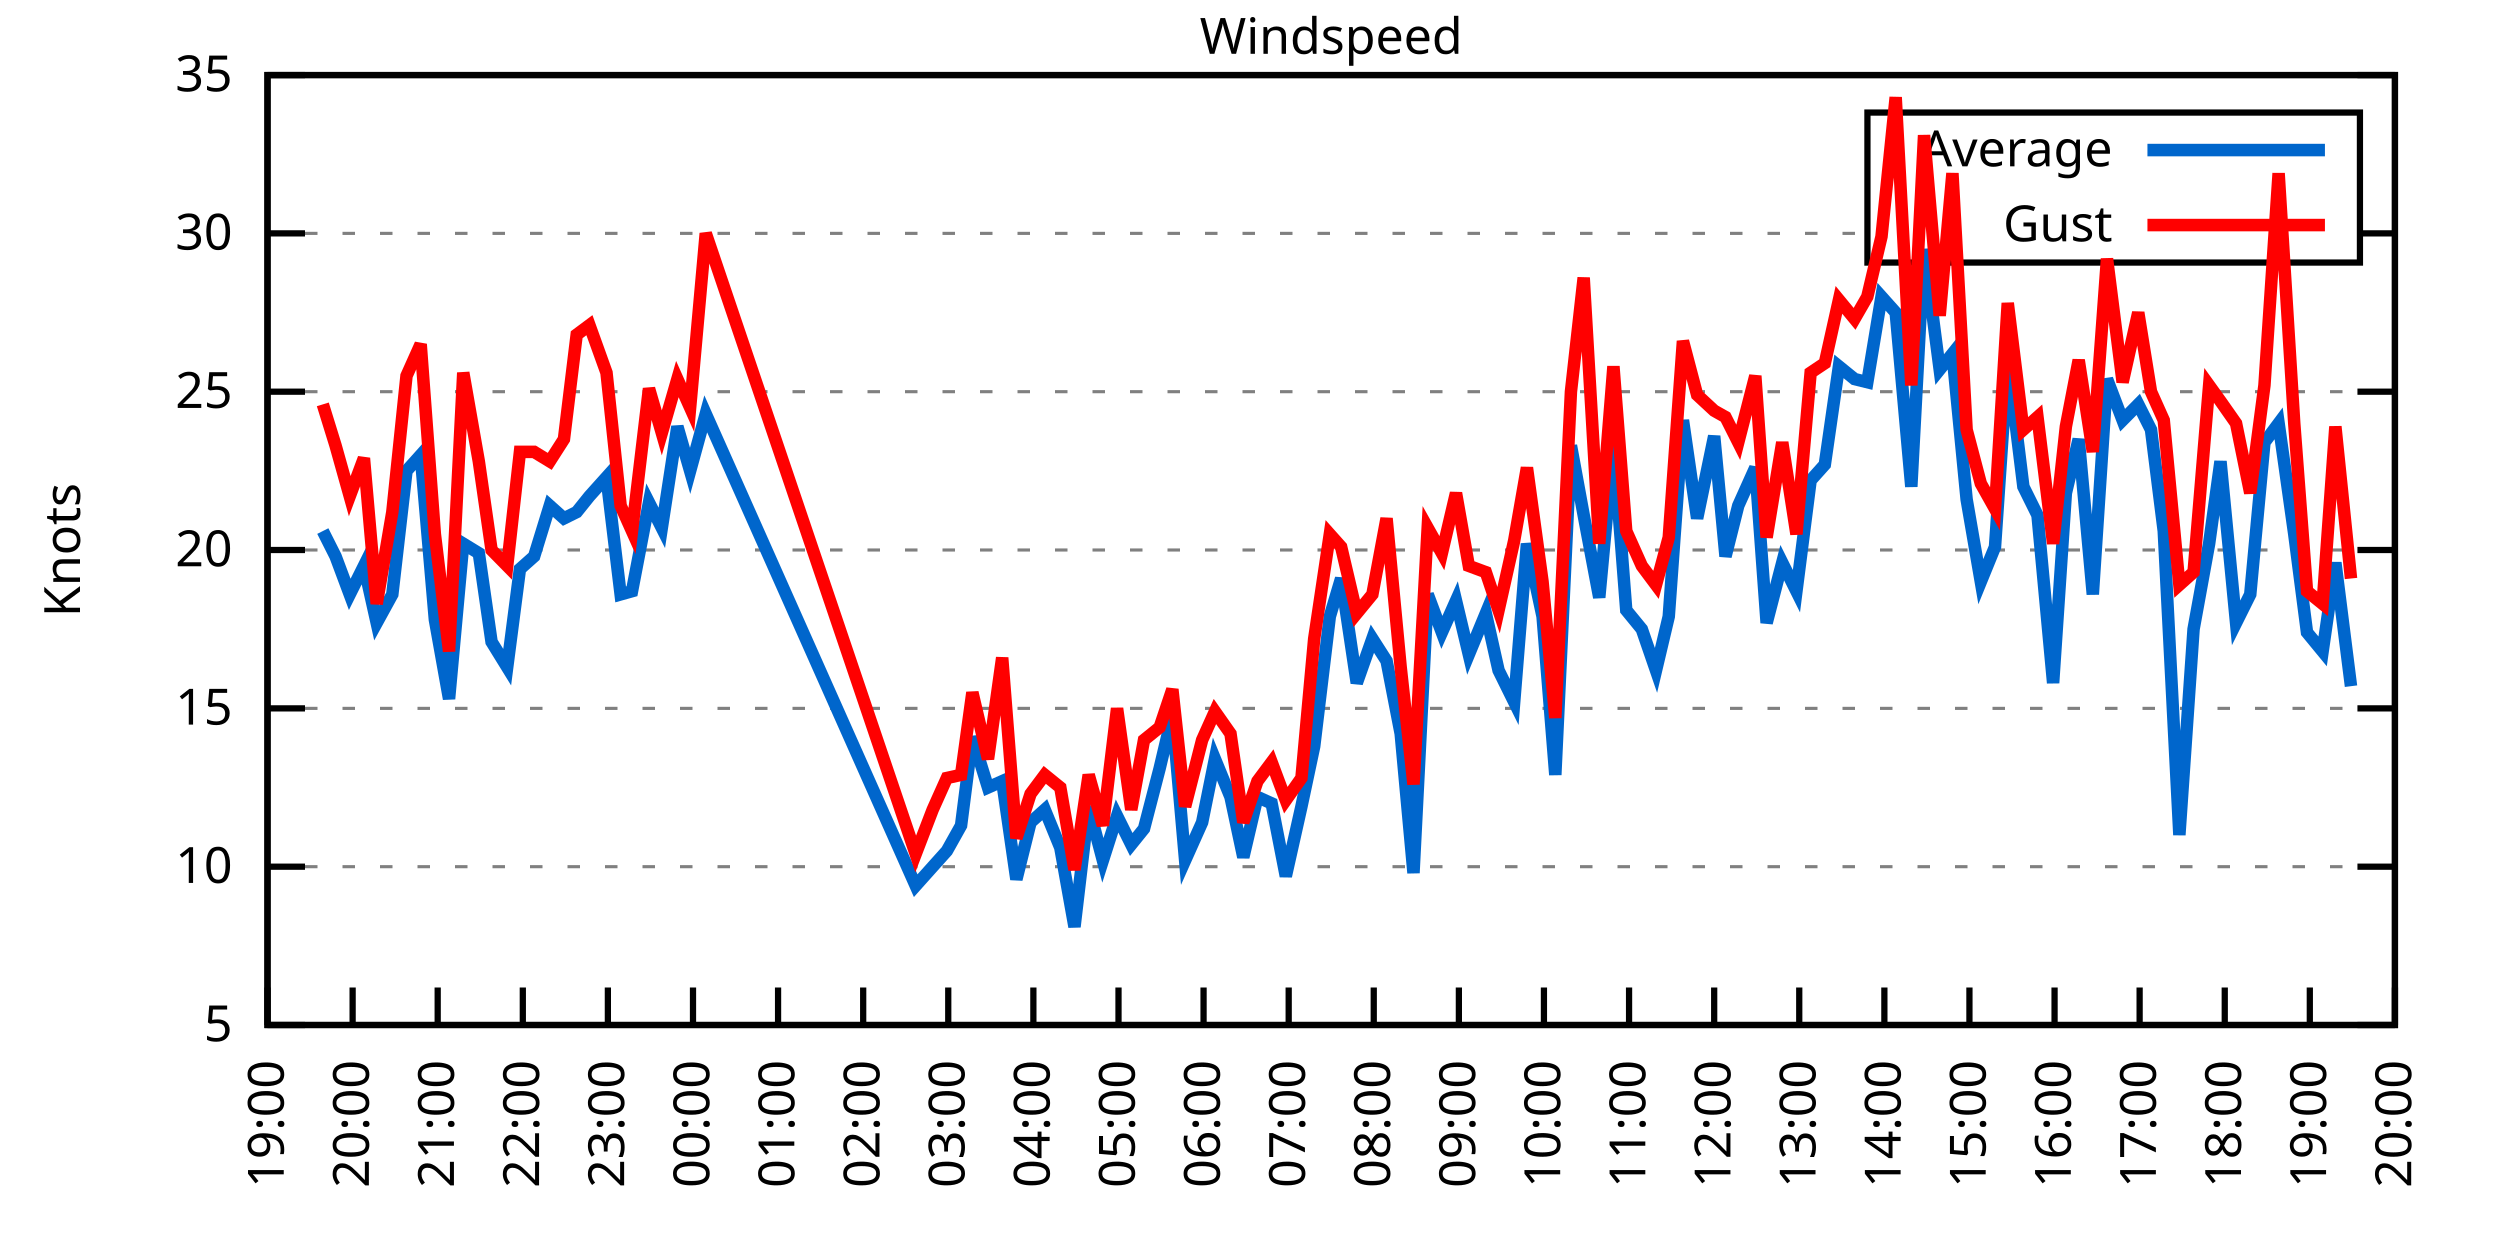
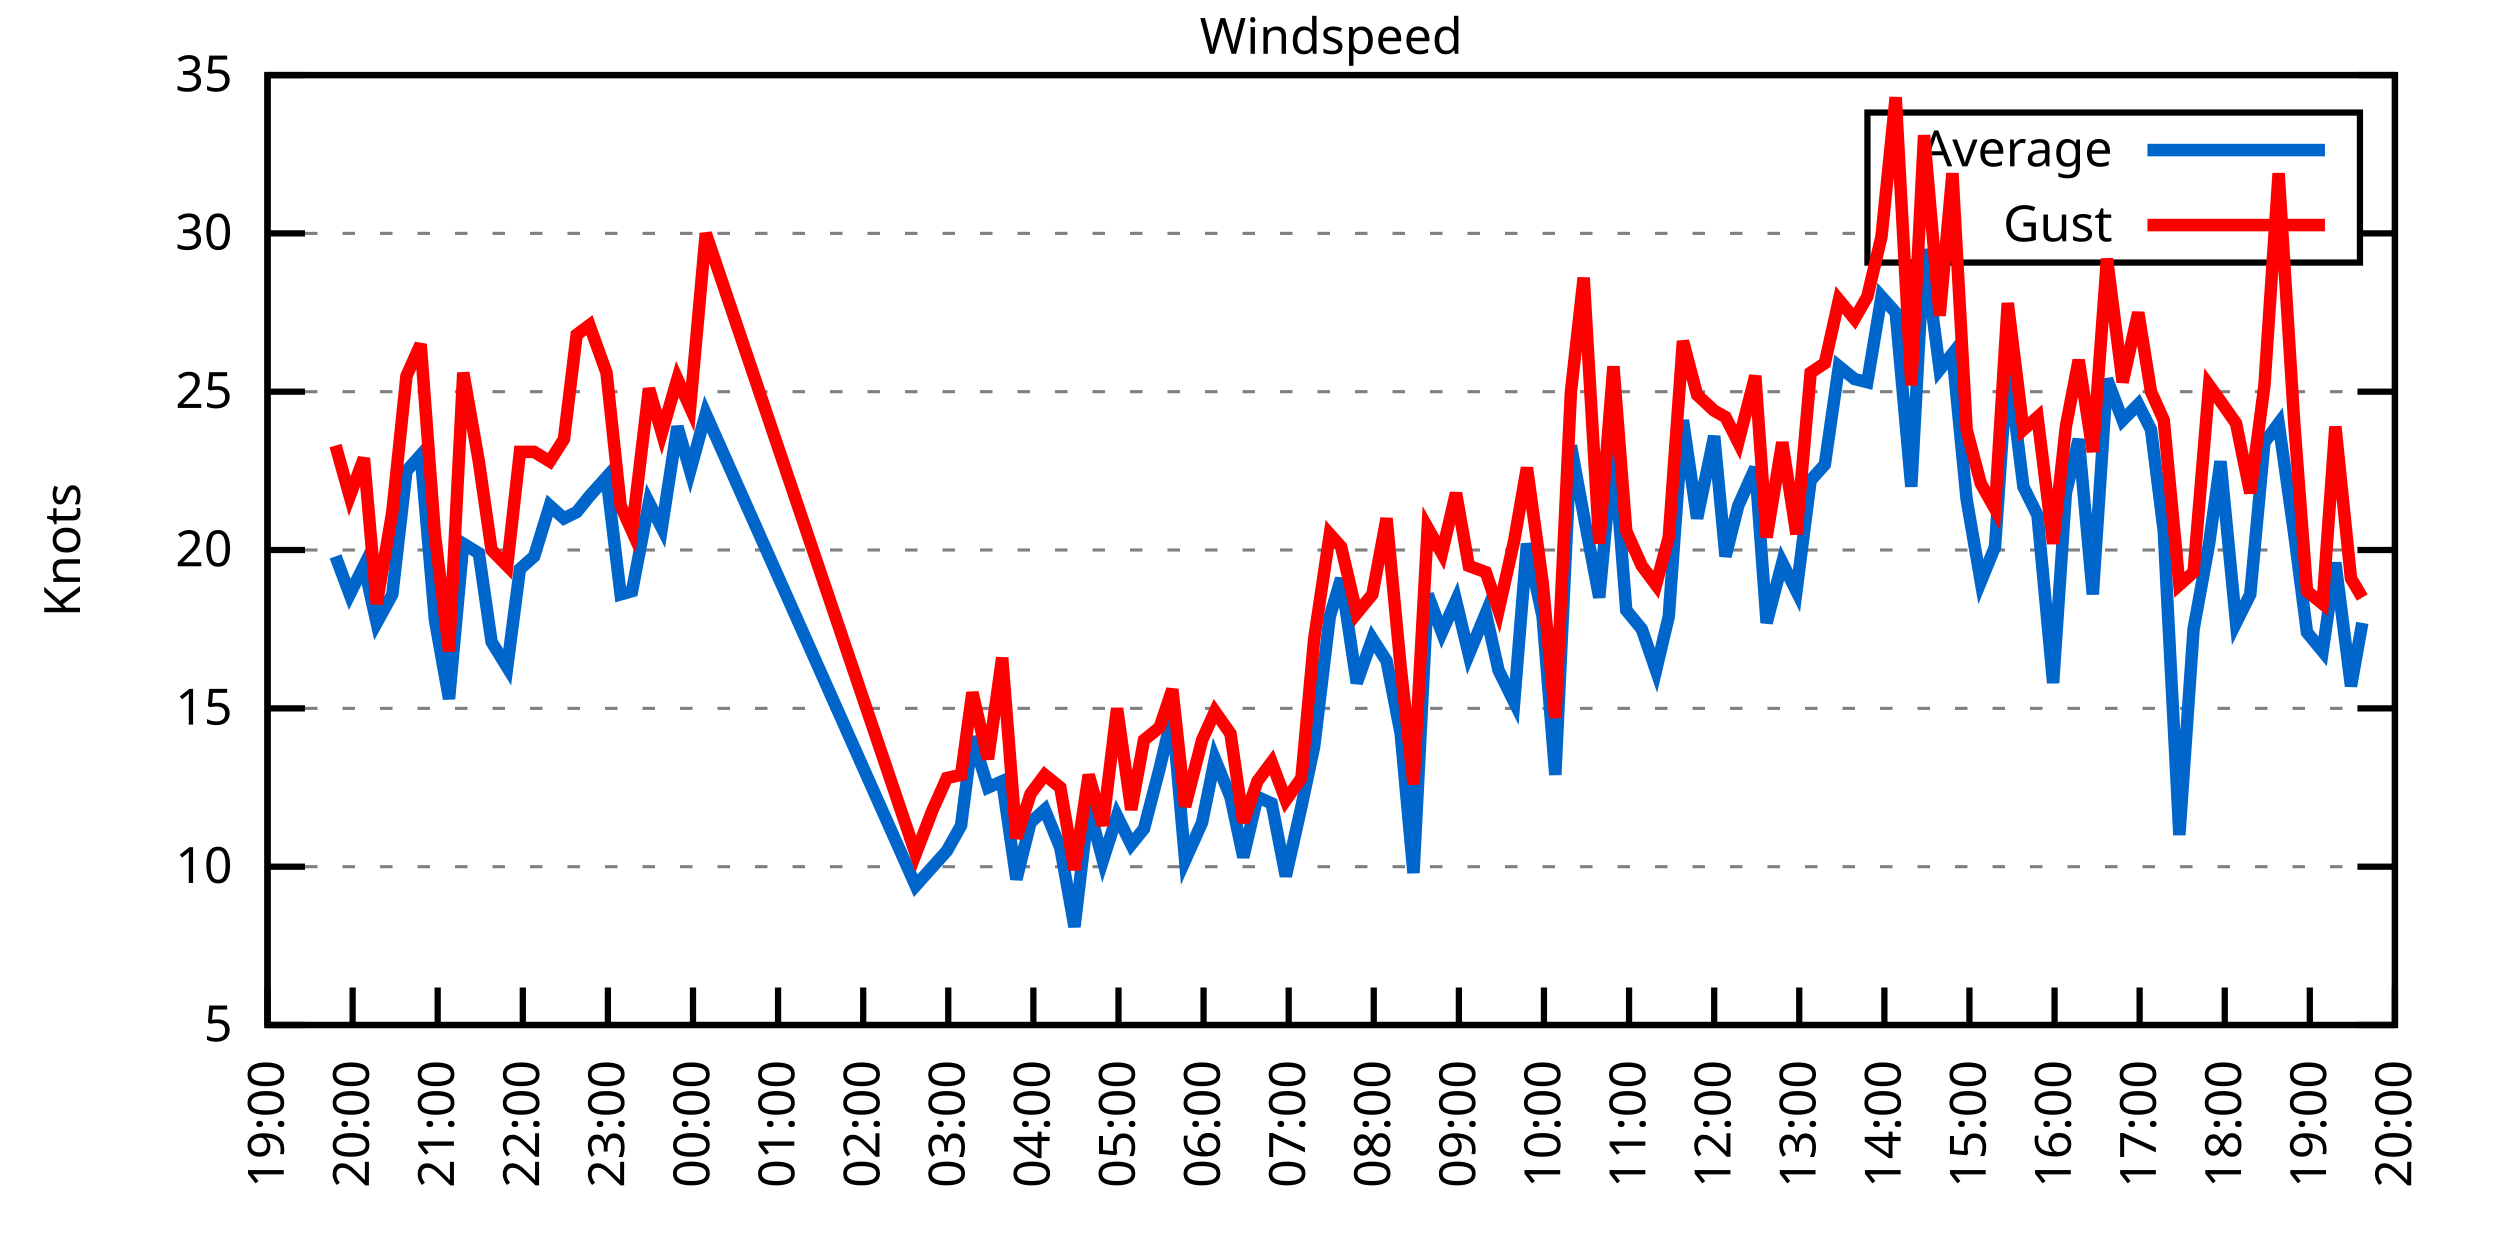
<svg xmlns="http://www.w3.org/2000/svg" xmlns:xlink="http://www.w3.org/1999/xlink" width="400" height="200" viewBox="0 0 400 200">
  <g id="gnuplot_canvas">
    <rect x="0" y="0" width="400" height="200" fill="none" />
    <defs>
      <circle id="gpDot" r="0.5" stroke-width="0.5" stroke="currentColor" />
      <path id="gpPt0" stroke-width="0.333" stroke="currentColor" d="M-1,0 h2 M0,-1 v2" />
      <path id="gpPt1" stroke-width="0.333" stroke="currentColor" d="M-1,-1 L1,1 M1,-1 L-1,1" />
      <path id="gpPt2" stroke-width="0.333" stroke="currentColor" d="M-1,0 L1,0 M0,-1 L0,1 M-1,-1 L1,1 M-1,1 L1,-1" />
      <rect id="gpPt3" stroke-width="0.333" stroke="currentColor" x="-1" y="-1" width="2" height="2" />
      <rect id="gpPt4" stroke-width="0.333" stroke="currentColor" fill="currentColor" x="-1" y="-1" width="2" height="2" />
      <circle id="gpPt5" stroke-width="0.333" stroke="currentColor" cx="0" cy="0" r="1" />
      <use xlink:href="#gpPt5" id="gpPt6" fill="currentColor" stroke="none" />
      <path id="gpPt7" stroke-width="0.333" stroke="currentColor" d="M0,-1.33 L-1.33,0.67 L1.33,0.67 z" />
      <use xlink:href="#gpPt7" id="gpPt8" fill="currentColor" stroke="none" />
      <use xlink:href="#gpPt7" id="gpPt9" stroke="currentColor" transform="rotate(180)" />
      <use xlink:href="#gpPt9" id="gpPt10" fill="currentColor" stroke="none" />
      <use xlink:href="#gpPt3" id="gpPt11" stroke="currentColor" transform="rotate(45)" />
      <use xlink:href="#gpPt11" id="gpPt12" fill="currentColor" stroke="none" />
      <path id="gpPt13" stroke-width="0.333" stroke="currentColor" d="M0,1.330 L1.265,0.411 L0.782,-1.067 L-0.782,-1.076 L-1.265,0.411 z" />
      <use xlink:href="#gpPt13" id="gpPt14" fill="currentColor" stroke="none" />
      <filter id="textbox" filterUnits="objectBoundingBox" x="0" y="0" height="1" width="1">
        <feFlood flood-color="white" flood-opacity="1" result="bgnd" />
        <feComposite in="SourceGraphic" in2="bgnd" operator="atop" />
      </filter>
      <filter id="greybox" filterUnits="objectBoundingBox" x="0" y="0" height="1" width="1">
        <feFlood flood-color="lightgrey" flood-opacity="1" result="grey" />
        <feComposite in="SourceGraphic" in2="grey" operator="atop" />
      </filter>
    </defs>
    <g fill="none" color="white" stroke="currentColor" stroke-width="1.00" stroke-linecap="butt" stroke-linejoin="miter">
</g>
    <g fill="none" color="black" stroke="currentColor" stroke-width="1.00" stroke-linecap="butt" stroke-linejoin="miter">
      <g stroke="none" shape-rendering="crispEdges">
        <polygon fill="rgb(255, 255, 255)" points="42.80,164.00 383.18,164.00 383.18,12.02 42.80,12.02 " />
      </g>
    </g>
    <g fill="none" color="black" stroke="currentColor" stroke-width="1.00" stroke-linecap="butt" stroke-linejoin="miter">
</g>
    <g fill="none" color="black" stroke="black" stroke-width="0.50" stroke-linecap="butt" stroke-linejoin="miter">
</g>
    <g fill="none" color="gray" stroke="currentColor" stroke-width="0.50" stroke-linecap="butt" stroke-linejoin="miter">
      <path stroke="gray" stroke-dasharray="2,4" class="gridline" d="M42.80,164.00 L383.19,164.00  " />
    </g>
    <g fill="none" color="gray" stroke="gray" stroke-width="1.00" stroke-linecap="butt" stroke-linejoin="miter">
</g>
    <g fill="none" color="black" stroke="currentColor" stroke-width="1.00" stroke-linecap="butt" stroke-linejoin="miter">
      <path stroke="black" d="M42.80,164.00 L48.80,164.00 M383.19,164.00 L377.19,164.00  " />
      <g transform="translate(37.20,166.60)" stroke="none" fill="black" font-family="Sans" font-size="8.00" text-anchor="end">
        <text>
          <tspan font-family="Sans"> 5</tspan>
        </text>
      </g>
    </g>
    <g fill="none" color="black" stroke="currentColor" stroke-width="1.00" stroke-linecap="butt" stroke-linejoin="miter">
</g>
    <g fill="none" color="black" stroke="black" stroke-width="0.50" stroke-linecap="butt" stroke-linejoin="miter">
</g>
    <g fill="none" color="gray" stroke="currentColor" stroke-width="0.50" stroke-linecap="butt" stroke-linejoin="miter">
      <path stroke="gray" stroke-dasharray="2,4" class="gridline" d="M42.80,138.67 L383.19,138.67  " />
    </g>
    <g fill="none" color="gray" stroke="gray" stroke-width="1.00" stroke-linecap="butt" stroke-linejoin="miter">
</g>
    <g fill="none" color="black" stroke="currentColor" stroke-width="1.00" stroke-linecap="butt" stroke-linejoin="miter">
      <path stroke="black" d="M42.80,138.67 L48.80,138.67 M383.19,138.67 L377.19,138.67  " />
      <g transform="translate(37.20,141.27)" stroke="none" fill="black" font-family="Sans" font-size="8.00" text-anchor="end">
        <text>
          <tspan font-family="Sans"> 10</tspan>
        </text>
      </g>
    </g>
    <g fill="none" color="black" stroke="currentColor" stroke-width="1.00" stroke-linecap="butt" stroke-linejoin="miter">
</g>
    <g fill="none" color="black" stroke="black" stroke-width="0.50" stroke-linecap="butt" stroke-linejoin="miter">
</g>
    <g fill="none" color="gray" stroke="currentColor" stroke-width="0.50" stroke-linecap="butt" stroke-linejoin="miter">
      <path stroke="gray" stroke-dasharray="2,4" class="gridline" d="M42.80,113.34 L383.19,113.34  " />
    </g>
    <g fill="none" color="gray" stroke="gray" stroke-width="1.00" stroke-linecap="butt" stroke-linejoin="miter">
</g>
    <g fill="none" color="black" stroke="currentColor" stroke-width="1.00" stroke-linecap="butt" stroke-linejoin="miter">
      <path stroke="black" d="M42.80,113.34 L48.80,113.34 M383.19,113.34 L377.19,113.34  " />
      <g transform="translate(37.20,115.94)" stroke="none" fill="black" font-family="Sans" font-size="8.00" text-anchor="end">
        <text>
          <tspan font-family="Sans"> 15</tspan>
        </text>
      </g>
    </g>
    <g fill="none" color="black" stroke="currentColor" stroke-width="1.00" stroke-linecap="butt" stroke-linejoin="miter">
</g>
    <g fill="none" color="black" stroke="black" stroke-width="0.50" stroke-linecap="butt" stroke-linejoin="miter">
</g>
    <g fill="none" color="gray" stroke="currentColor" stroke-width="0.50" stroke-linecap="butt" stroke-linejoin="miter">
      <path stroke="gray" stroke-dasharray="2,4" class="gridline" d="M42.80,88.00 L383.19,88.00  " />
    </g>
    <g fill="none" color="gray" stroke="gray" stroke-width="1.00" stroke-linecap="butt" stroke-linejoin="miter">
</g>
    <g fill="none" color="black" stroke="currentColor" stroke-width="1.00" stroke-linecap="butt" stroke-linejoin="miter">
      <path stroke="black" d="M42.80,88.00 L48.80,88.00 M383.19,88.00 L377.19,88.00  " />
      <g transform="translate(37.20,90.60)" stroke="none" fill="black" font-family="Sans" font-size="8.00" text-anchor="end">
        <text>
          <tspan font-family="Sans"> 20</tspan>
        </text>
      </g>
    </g>
    <g fill="none" color="black" stroke="currentColor" stroke-width="1.00" stroke-linecap="butt" stroke-linejoin="miter">
</g>
    <g fill="none" color="black" stroke="black" stroke-width="0.50" stroke-linecap="butt" stroke-linejoin="miter">
</g>
    <g fill="none" color="gray" stroke="currentColor" stroke-width="0.50" stroke-linecap="butt" stroke-linejoin="miter">
      <path stroke="gray" stroke-dasharray="2,4" class="gridline" d="M42.80,62.67 L383.19,62.67  " />
    </g>
    <g fill="none" color="gray" stroke="gray" stroke-width="1.00" stroke-linecap="butt" stroke-linejoin="miter">
</g>
    <g fill="none" color="black" stroke="currentColor" stroke-width="1.00" stroke-linecap="butt" stroke-linejoin="miter">
      <path stroke="black" d="M42.80,62.67 L48.80,62.67 M383.19,62.67 L377.19,62.67  " />
      <g transform="translate(37.20,65.27)" stroke="none" fill="black" font-family="Sans" font-size="8.00" text-anchor="end">
        <text>
          <tspan font-family="Sans"> 25</tspan>
        </text>
      </g>
    </g>
    <g fill="none" color="black" stroke="currentColor" stroke-width="1.00" stroke-linecap="butt" stroke-linejoin="miter">
</g>
    <g fill="none" color="black" stroke="black" stroke-width="0.50" stroke-linecap="butt" stroke-linejoin="miter">
</g>
    <g fill="none" color="gray" stroke="currentColor" stroke-width="0.50" stroke-linecap="butt" stroke-linejoin="miter">
      <path stroke="gray" stroke-dasharray="2,4" class="gridline" d="M42.80,37.34 L298.79,37.34 M377.59,37.34 L383.19,37.34  " />
    </g>
    <g fill="none" color="gray" stroke="gray" stroke-width="1.00" stroke-linecap="butt" stroke-linejoin="miter">
</g>
    <g fill="none" color="black" stroke="currentColor" stroke-width="1.00" stroke-linecap="butt" stroke-linejoin="miter">
      <path stroke="black" d="M42.80,37.34 L48.80,37.34 M383.19,37.34 L377.19,37.34  " />
      <g transform="translate(37.20,39.94)" stroke="none" fill="black" font-family="Sans" font-size="8.00" text-anchor="end">
        <text>
          <tspan font-family="Sans"> 30</tspan>
        </text>
      </g>
    </g>
    <g fill="none" color="black" stroke="currentColor" stroke-width="1.00" stroke-linecap="butt" stroke-linejoin="miter">
</g>
    <g fill="none" color="black" stroke="black" stroke-width="0.50" stroke-linecap="butt" stroke-linejoin="miter">
</g>
    <g fill="none" color="gray" stroke="currentColor" stroke-width="0.50" stroke-linecap="butt" stroke-linejoin="miter">
      <path stroke="gray" stroke-dasharray="2,4" class="gridline" d="M42.80,12.01 L383.19,12.01  " />
    </g>
    <g fill="none" color="gray" stroke="gray" stroke-width="1.00" stroke-linecap="butt" stroke-linejoin="miter">
</g>
    <g fill="none" color="black" stroke="currentColor" stroke-width="1.00" stroke-linecap="butt" stroke-linejoin="miter">
      <path stroke="black" d="M42.80,12.01 L48.80,12.01 M383.19,12.01 L377.19,12.01  " />
      <g transform="translate(37.20,14.61)" stroke="none" fill="black" font-family="Sans" font-size="8.00" text-anchor="end">
        <text>
          <tspan font-family="Sans"> 35</tspan>
        </text>
      </g>
    </g>
    <g fill="none" color="black" stroke="currentColor" stroke-width="1.00" stroke-linecap="butt" stroke-linejoin="miter">
      <path stroke="black" d="M42.80,164.00 L42.80,158.00  " />
      <g transform="translate(45.40,169.60) rotate(270.00)" stroke="none" fill="black" font-family="Sans" font-size="8.00" text-anchor="end">
        <text>
          <tspan font-family="Sans">19:00</tspan>
        </text>
      </g>
    </g>
    <g fill="none" color="black" stroke="currentColor" stroke-width="1.00" stroke-linecap="butt" stroke-linejoin="miter">
      <path stroke="black" d="M56.42,164.00 L56.42,158.00  " />
      <g transform="translate(59.02,169.60) rotate(270.00)" stroke="none" fill="black" font-family="Sans" font-size="8.00" text-anchor="end">
        <text>
          <tspan font-family="Sans">20:00</tspan>
        </text>
      </g>
    </g>
    <g fill="none" color="black" stroke="currentColor" stroke-width="1.00" stroke-linecap="butt" stroke-linejoin="miter">
      <path stroke="black" d="M70.03,164.00 L70.03,158.00  " />
      <g transform="translate(72.63,169.60) rotate(270.00)" stroke="none" fill="black" font-family="Sans" font-size="8.00" text-anchor="end">
        <text>
          <tspan font-family="Sans">21:00</tspan>
        </text>
      </g>
    </g>
    <g fill="none" color="black" stroke="currentColor" stroke-width="1.00" stroke-linecap="butt" stroke-linejoin="miter">
      <path stroke="black" d="M83.65,164.00 L83.65,158.00  " />
      <g transform="translate(86.25,169.60) rotate(270.00)" stroke="none" fill="black" font-family="Sans" font-size="8.00" text-anchor="end">
        <text>
          <tspan font-family="Sans">22:00</tspan>
        </text>
      </g>
    </g>
    <g fill="none" color="black" stroke="currentColor" stroke-width="1.00" stroke-linecap="butt" stroke-linejoin="miter">
      <path stroke="black" d="M97.26,164.00 L97.26,158.00  " />
      <g transform="translate(99.86,169.60) rotate(270.00)" stroke="none" fill="black" font-family="Sans" font-size="8.00" text-anchor="end">
        <text>
          <tspan font-family="Sans">23:00</tspan>
        </text>
      </g>
    </g>
    <g fill="none" color="black" stroke="currentColor" stroke-width="1.00" stroke-linecap="butt" stroke-linejoin="miter">
      <path stroke="black" d="M110.88,164.00 L110.88,158.00  " />
      <g transform="translate(113.48,169.60) rotate(270.00)" stroke="none" fill="black" font-family="Sans" font-size="8.00" text-anchor="end">
        <text>
          <tspan font-family="Sans">00:00</tspan>
        </text>
      </g>
    </g>
    <g fill="none" color="black" stroke="currentColor" stroke-width="1.00" stroke-linecap="butt" stroke-linejoin="miter">
      <path stroke="black" d="M124.49,164.00 L124.49,158.00  " />
      <g transform="translate(127.09,169.60) rotate(270.00)" stroke="none" fill="black" font-family="Sans" font-size="8.00" text-anchor="end">
        <text>
          <tspan font-family="Sans">01:00</tspan>
        </text>
      </g>
    </g>
    <g fill="none" color="black" stroke="currentColor" stroke-width="1.00" stroke-linecap="butt" stroke-linejoin="miter">
      <path stroke="black" d="M138.11,164.00 L138.11,158.00  " />
      <g transform="translate(140.71,169.60) rotate(270.00)" stroke="none" fill="black" font-family="Sans" font-size="8.00" text-anchor="end">
        <text>
          <tspan font-family="Sans">02:00</tspan>
        </text>
      </g>
    </g>
    <g fill="none" color="black" stroke="currentColor" stroke-width="1.00" stroke-linecap="butt" stroke-linejoin="miter">
      <path stroke="black" d="M151.72,164.00 L151.72,158.00  " />
      <g transform="translate(154.32,169.60) rotate(270.00)" stroke="none" fill="black" font-family="Sans" font-size="8.00" text-anchor="end">
        <text>
          <tspan font-family="Sans">03:00</tspan>
        </text>
      </g>
    </g>
    <g fill="none" color="black" stroke="currentColor" stroke-width="1.00" stroke-linecap="butt" stroke-linejoin="miter">
      <path stroke="black" d="M165.34,164.00 L165.34,158.00  " />
      <g transform="translate(167.94,169.60) rotate(270.00)" stroke="none" fill="black" font-family="Sans" font-size="8.00" text-anchor="end">
        <text>
          <tspan font-family="Sans">04:00</tspan>
        </text>
      </g>
    </g>
    <g fill="none" color="black" stroke="currentColor" stroke-width="1.00" stroke-linecap="butt" stroke-linejoin="miter">
      <path stroke="black" d="M178.96,164.00 L178.96,158.00  " />
      <g transform="translate(181.56,169.60) rotate(270.00)" stroke="none" fill="black" font-family="Sans" font-size="8.00" text-anchor="end">
        <text>
          <tspan font-family="Sans">05:00</tspan>
        </text>
      </g>
    </g>
    <g fill="none" color="black" stroke="currentColor" stroke-width="1.00" stroke-linecap="butt" stroke-linejoin="miter">
      <path stroke="black" d="M192.57,164.00 L192.57,158.00  " />
      <g transform="translate(195.17,169.60) rotate(270.00)" stroke="none" fill="black" font-family="Sans" font-size="8.00" text-anchor="end">
        <text>
          <tspan font-family="Sans">06:00</tspan>
        </text>
      </g>
    </g>
    <g fill="none" color="black" stroke="currentColor" stroke-width="1.00" stroke-linecap="butt" stroke-linejoin="miter">
      <path stroke="black" d="M206.19,164.00 L206.19,158.00  " />
      <g transform="translate(208.79,169.60) rotate(270.00)" stroke="none" fill="black" font-family="Sans" font-size="8.00" text-anchor="end">
        <text>
          <tspan font-family="Sans">07:00</tspan>
        </text>
      </g>
    </g>
    <g fill="none" color="black" stroke="currentColor" stroke-width="1.00" stroke-linecap="butt" stroke-linejoin="miter">
      <path stroke="black" d="M219.80,164.00 L219.80,158.00  " />
      <g transform="translate(222.40,169.60) rotate(270.00)" stroke="none" fill="black" font-family="Sans" font-size="8.00" text-anchor="end">
        <text>
          <tspan font-family="Sans">08:00</tspan>
        </text>
      </g>
    </g>
    <g fill="none" color="black" stroke="currentColor" stroke-width="1.00" stroke-linecap="butt" stroke-linejoin="miter">
      <path stroke="black" d="M233.42,164.00 L233.42,158.00  " />
      <g transform="translate(236.02,169.60) rotate(270.00)" stroke="none" fill="black" font-family="Sans" font-size="8.00" text-anchor="end">
        <text>
          <tspan font-family="Sans">09:00</tspan>
        </text>
      </g>
    </g>
    <g fill="none" color="black" stroke="currentColor" stroke-width="1.00" stroke-linecap="butt" stroke-linejoin="miter">
      <path stroke="black" d="M247.03,164.00 L247.03,158.00  " />
      <g transform="translate(249.63,169.60) rotate(270.00)" stroke="none" fill="black" font-family="Sans" font-size="8.00" text-anchor="end">
        <text>
          <tspan font-family="Sans">10:00</tspan>
        </text>
      </g>
    </g>
    <g fill="none" color="black" stroke="currentColor" stroke-width="1.00" stroke-linecap="butt" stroke-linejoin="miter">
      <path stroke="black" d="M260.65,164.00 L260.65,158.00  " />
      <g transform="translate(263.25,169.60) rotate(270.00)" stroke="none" fill="black" font-family="Sans" font-size="8.00" text-anchor="end">
        <text>
          <tspan font-family="Sans">11:00</tspan>
        </text>
      </g>
    </g>
    <g fill="none" color="black" stroke="currentColor" stroke-width="1.00" stroke-linecap="butt" stroke-linejoin="miter">
      <path stroke="black" d="M274.27,164.00 L274.27,158.00  " />
      <g transform="translate(276.87,169.60) rotate(270.00)" stroke="none" fill="black" font-family="Sans" font-size="8.00" text-anchor="end">
        <text>
          <tspan font-family="Sans">12:00</tspan>
        </text>
      </g>
    </g>
    <g fill="none" color="black" stroke="currentColor" stroke-width="1.00" stroke-linecap="butt" stroke-linejoin="miter">
      <path stroke="black" d="M287.88,164.00 L287.88,158.00  " />
      <g transform="translate(290.48,169.60) rotate(270.00)" stroke="none" fill="black" font-family="Sans" font-size="8.00" text-anchor="end">
        <text>
          <tspan font-family="Sans">13:00</tspan>
        </text>
      </g>
    </g>
    <g fill="none" color="black" stroke="currentColor" stroke-width="1.00" stroke-linecap="butt" stroke-linejoin="miter">
      <path stroke="black" d="M301.50,164.00 L301.50,158.00  " />
      <g transform="translate(304.10,169.60) rotate(270.00)" stroke="none" fill="black" font-family="Sans" font-size="8.00" text-anchor="end">
        <text>
          <tspan font-family="Sans">14:00</tspan>
        </text>
      </g>
    </g>
    <g fill="none" color="black" stroke="currentColor" stroke-width="1.00" stroke-linecap="butt" stroke-linejoin="miter">
      <path stroke="black" d="M315.11,164.00 L315.11,158.00  " />
      <g transform="translate(317.71,169.60) rotate(270.00)" stroke="none" fill="black" font-family="Sans" font-size="8.00" text-anchor="end">
        <text>
          <tspan font-family="Sans">15:00</tspan>
        </text>
      </g>
    </g>
    <g fill="none" color="black" stroke="currentColor" stroke-width="1.00" stroke-linecap="butt" stroke-linejoin="miter">
      <path stroke="black" d="M328.73,164.00 L328.73,158.00  " />
      <g transform="translate(331.33,169.60) rotate(270.00)" stroke="none" fill="black" font-family="Sans" font-size="8.00" text-anchor="end">
        <text>
          <tspan font-family="Sans">16:00</tspan>
        </text>
      </g>
    </g>
    <g fill="none" color="black" stroke="currentColor" stroke-width="1.00" stroke-linecap="butt" stroke-linejoin="miter">
      <path stroke="black" d="M342.34,164.00 L342.34,158.00  " />
      <g transform="translate(344.94,169.60) rotate(270.00)" stroke="none" fill="black" font-family="Sans" font-size="8.00" text-anchor="end">
        <text>
          <tspan font-family="Sans">17:00</tspan>
        </text>
      </g>
    </g>
    <g fill="none" color="black" stroke="currentColor" stroke-width="1.00" stroke-linecap="butt" stroke-linejoin="miter">
      <path stroke="black" d="M355.96,164.00 L355.96,158.00  " />
      <g transform="translate(358.56,169.60) rotate(270.00)" stroke="none" fill="black" font-family="Sans" font-size="8.00" text-anchor="end">
        <text>
          <tspan font-family="Sans">18:00</tspan>
        </text>
      </g>
    </g>
    <g fill="none" color="black" stroke="currentColor" stroke-width="1.00" stroke-linecap="butt" stroke-linejoin="miter">
      <path stroke="black" d="M369.57,164.00 L369.57,158.00  " />
      <g transform="translate(372.17,169.60) rotate(270.00)" stroke="none" fill="black" font-family="Sans" font-size="8.00" text-anchor="end">
        <text>
          <tspan font-family="Sans">19:00</tspan>
        </text>
      </g>
    </g>
    <g fill="none" color="black" stroke="currentColor" stroke-width="1.00" stroke-linecap="butt" stroke-linejoin="miter">
      <path stroke="black" d="M383.19,164.00 L383.19,158.00  " />
      <g transform="translate(385.79,169.60) rotate(270.00)" stroke="none" fill="black" font-family="Sans" font-size="8.00" text-anchor="end">
        <text>
          <tspan font-family="Sans">20:00</tspan>
        </text>
      </g>
    </g>
    <g fill="none" color="black" stroke="currentColor" stroke-width="1.00" stroke-linecap="butt" stroke-linejoin="miter">
</g>
    <g fill="none" color="black" stroke="currentColor" stroke-width="1.00" stroke-linecap="butt" stroke-linejoin="miter">
      <path stroke="black" d="M42.80,12.01 L42.80,164.00 L383.19,164.00 L383.19,12.01 L42.80,12.01 Z  " />
    </g>
    <g fill="none" color="black" stroke="currentColor" stroke-width="1.00" stroke-linecap="butt" stroke-linejoin="miter">
</g>
    <g fill="none" color="black" stroke="currentColor" stroke-width="1.00" stroke-linecap="butt" stroke-linejoin="miter">
      <path stroke="black" d="M298.79,42.01 L298.79,18.01 L377.59,18.01 L377.59,42.01 L298.79,42.01 Z  " />
    </g>
    <g id="Windspeed_plot_1">
      <g fill="none" color="white" stroke="black" stroke-width="2.00" stroke-linecap="butt" stroke-linejoin="miter">
</g>
      <g fill="none" color="black" stroke="currentColor" stroke-width="2.00" stroke-linecap="butt" stroke-linejoin="miter">
        <g transform="translate(337.99,26.61)" stroke="none" fill="black" font-family="Sans" font-size="8.00" text-anchor="end">
          <text>
            <tspan font-family="Sans">Average</tspan>
          </text>
        </g>
      </g>
      <g fill="none" color="black" stroke="currentColor" stroke-width="2.00" stroke-linecap="butt" stroke-linejoin="miter">
-         <path stroke="rgb(  0, 102, 204)" d="M343.59,24.01 L371.99,24.01 M51.65,84.97 L53.69,89.02 L55.96,95.10 L58.23,90.54 L60.27,99.66 L62.77,95.10   L65.04,75.34 L67.31,72.81 L69.58,99.15 L71.85,111.82 L74.12,86.99 L76.61,88.51 L78.65,102.70 L81.15,106.75   L83.19,91.04 L85.46,89.02 L87.96,80.91 L90.23,82.94 L92.27,81.93 L94.31,79.39 L97.04,76.35 L99.30,95.10   L101.12,94.59 L103.84,80.41 L105.89,84.46 L108.38,68.25 L110.42,75.34 L112.92,66.22 L146.51,141.71 L149.23,138.67   L151.50,136.14 L153.77,132.08 L155.58,117.90 L158.08,126.00 L160.35,124.99 L162.62,140.69 L164.89,131.58 L167.16,129.55   L169.65,135.63 L171.92,148.29 L174.19,129.04 L176.46,137.66 L178.73,130.56 L181.00,135.12 L183.04,132.59 L185.54,122.96   L187.58,114.35 L189.62,137.66 L192.34,131.58 L194.39,121.44 L196.88,127.52 L198.93,137.15 L201.19,127.52 L203.46,128.54   L205.73,140.19 L208.23,129.04 L210.27,119.42 L212.77,98.64 L214.58,92.56 L217.08,109.28 L219.58,102.19 L221.85,105.74   L224.11,117.39 L226.16,139.68 L228.43,95.10 L230.70,101.18 L232.96,96.11 L235.01,104.72 L237.73,98.14 L239.77,107.26   L242.27,112.32 L244.31,86.99 L246.81,98.64 L248.85,123.98 L251.35,71.29 L253.39,82.43 L255.88,95.60 L258.15,71.29   L260.20,97.63 L262.69,100.67 L264.96,107.26 L267.00,98.64 L269.27,67.23 L271.54,82.94 L274.27,69.77 L276.08,89.02   L278.12,80.91 L280.85,74.83 L282.66,99.66 L285.16,90.03 L287.43,94.59 L289.70,76.86 L291.97,74.33 L294.23,58.62   L296.73,60.65 L298.77,61.15 L301.04,47.47 L303.31,50.01 L305.81,77.87 L307.85,39.87 L310.35,59.13 L312.39,56.59   L314.66,79.90 L316.93,93.07 L319.20,87.50 L321.24,57.61 L323.74,77.87 L326.00,82.43 L328.50,109.28 L330.54,78.89   L332.59,70.27 L334.85,95.10 L337.12,60.65 L339.62,67.23 L342.12,64.70 L344.16,68.75 L346.20,84.97 L348.70,133.60   L350.97,100.67 L353.46,86.99 L355.28,73.82 L357.77,99.66 L360.04,95.10 L362.31,70.78 L364.58,67.74 L367.08,85.47   L369.12,101.18 L371.62,104.22 L373.66,90.03 L376.16,109.79  " />
+         <path stroke="rgb(  0, 102, 204)" d="M343.59,24.01 L371.99,24.01 M53.69,89.02 L55.96,95.10 L58.23,90.54 L60.27,99.66 L62.77,95.10 L65.04,75.34   L67.31,72.81 L69.58,99.15 L71.85,111.82 L74.12,86.99 L76.61,88.51 L78.65,102.70 L81.15,106.75 L83.19,91.04   L85.46,89.02 L87.96,80.91 L90.23,82.94 L92.27,81.93 L94.31,79.39 L97.04,76.35 L99.30,95.10 L101.12,94.59   L103.84,80.41 L105.89,84.46 L108.38,68.25 L110.42,75.34 L112.92,66.22 L146.51,141.71 L149.23,138.67 L151.50,136.14   L153.77,132.08 L155.58,117.90 L158.08,126.00 L160.35,124.99 L162.62,140.69 L164.89,131.58 L167.16,129.55 L169.65,135.63   L171.92,148.29 L174.19,129.04 L176.46,137.66 L178.73,130.56 L181.00,135.12 L183.04,132.59 L185.54,122.96 L187.58,114.35   L189.62,137.66 L192.34,131.58 L194.39,121.44 L196.88,127.52 L198.93,137.15 L201.19,127.52 L203.46,128.54 L205.73,140.19   L208.23,129.04 L210.27,119.42 L212.77,98.64 L214.58,92.56 L217.08,109.28 L219.58,102.19 L221.85,105.74 L224.11,117.39   L226.16,139.68 L228.43,95.10 L230.70,101.18 L232.96,96.11 L235.01,104.72 L237.73,98.14 L239.77,107.26 L242.27,112.32   L244.31,86.99 L246.81,98.64 L248.85,123.98 L251.35,71.29 L253.39,82.43 L255.88,95.60 L258.15,71.29 L260.20,97.63   L262.69,100.67 L264.96,107.26 L267.00,98.64 L269.27,67.23 L271.54,82.94 L274.27,69.77 L276.08,89.02 L278.12,80.91   L280.85,74.83 L282.66,99.66 L285.16,90.03 L287.43,94.59 L289.70,76.86 L291.97,74.33 L294.23,58.62 L296.73,60.65   L298.77,61.15 L301.04,47.47 L303.31,50.01 L305.81,77.87 L307.85,39.87 L310.35,59.13 L312.39,56.59 L314.66,79.90   L316.93,93.07 L319.20,87.50 L321.24,57.61 L323.74,77.87 L326.00,82.43 L328.50,109.28 L330.54,78.89 L332.59,70.27   L334.85,95.10 L337.12,60.65 L339.62,67.23 L342.12,64.70 L344.16,68.75 L346.20,84.97 L348.70,133.60 L350.97,100.67   L353.46,86.99 L355.28,73.82 L357.77,99.66 L360.04,95.10 L362.31,70.78 L364.58,67.74 L367.08,85.47 L369.12,101.18   L371.62,104.22 L373.66,90.03 L376.16,109.79 L377.97,99.66  " />
      </g>
    </g>
    <g id="Windspeed_plot_2">
      <g fill="none" color="black" stroke="currentColor" stroke-width="2.00" stroke-linecap="butt" stroke-linejoin="miter">
        <g transform="translate(337.99,38.61)" stroke="none" fill="black" font-family="Sans" font-size="8.00" text-anchor="end">
          <text>
            <tspan font-family="Sans">Gust</tspan>
          </text>
        </g>
      </g>
      <g fill="none" color="black" stroke="currentColor" stroke-width="2.00" stroke-linecap="butt" stroke-linejoin="miter">
-         <path stroke="rgb(255,   0,   0)" d="M343.59,36.01 L371.99,36.01 M51.65,64.70 L53.69,71.29 L55.96,79.39 L58.23,73.31 L60.27,96.62 L62.77,81.93   L65.04,60.14 L67.31,55.07 L69.58,85.47 L71.85,104.22 L74.12,59.63 L76.61,73.82 L78.65,88.00 L81.15,90.54   L83.19,72.30 L85.46,72.30 L87.96,73.82 L90.23,70.27 L92.27,53.55 L94.31,52.03 L97.04,59.63 L99.30,80.91   L101.12,84.97 L103.84,62.17 L105.89,69.26 L108.38,60.65 L110.42,65.21 L112.92,37.34 L146.51,136.64 L149.23,129.55   L151.50,124.48 L153.77,123.98 L155.58,110.80 L158.08,121.44 L160.35,105.23 L162.62,134.11 L164.89,127.02 L167.16,123.98   L169.65,126.00 L171.92,139.17 L174.19,123.98 L176.46,132.08 L178.73,113.34 L181.00,129.55 L183.04,118.40 L185.54,116.38   L187.58,110.30 L189.62,129.04 L192.34,118.40 L194.39,113.84 L196.88,117.39 L198.93,131.58 L201.19,124.99 L203.46,121.95   L205.73,128.03 L208.23,124.48 L210.27,102.19 L212.77,85.47 L214.58,87.50 L217.08,98.14 L219.58,95.10 L221.85,82.94   L224.11,106.75 L226.16,125.50 L228.43,84.46 L230.70,88.51 L232.96,78.89 L235.01,90.54 L237.73,91.55 L239.77,97.63   L242.27,86.49 L244.31,74.83 L246.81,93.07 L248.85,114.86 L251.35,62.67 L253.39,44.43 L255.88,86.99 L258.15,58.62   L260.20,84.97 L262.69,90.54 L264.96,93.58 L267.00,85.98 L269.27,54.57 L271.54,63.18 L274.27,65.71 L276.08,66.73   L278.12,70.78 L280.85,60.14 L282.66,85.98 L285.16,70.78 L287.43,85.47 L289.70,59.63 L291.97,58.11 L294.23,47.98   L296.73,51.02 L298.77,47.47 L301.04,37.85 L303.31,15.56 L305.81,61.66 L307.85,21.64 L310.35,50.51 L312.39,27.72   L314.66,68.75 L316.93,77.37 L319.20,81.42 L321.24,48.49 L323.74,68.75 L326.00,66.73 L328.50,86.99 L330.54,68.25   L332.59,57.61 L334.85,72.30 L337.12,41.39 L339.62,61.15 L342.12,50.01 L344.16,62.67 L346.20,67.23 L348.70,93.58   L350.97,91.55 L353.46,61.66 L355.28,64.19 L357.77,67.74 L360.04,78.89 L362.31,61.66 L364.58,27.72 L367.08,67.74   L369.12,94.59 L371.62,96.62 L373.66,68.25 L376.16,92.56  " />
+         <path stroke="rgb(255,   0,   0)" d="M343.59,36.01 L371.99,36.01 M53.69,71.29 L55.96,79.39 L58.23,73.31 L60.27,96.62 L62.77,81.93 L65.04,60.14   L67.31,55.07 L69.58,85.47 L71.85,104.22 L74.12,59.63 L76.61,73.82 L78.65,88.00 L81.15,90.54 L83.19,72.30   L85.46,72.30 L87.96,73.82 L90.23,70.27 L92.27,53.55 L94.31,52.03 L97.04,59.63 L99.30,80.91 L101.12,84.97   L103.84,62.17 L105.89,69.26 L108.38,60.65 L110.42,65.21 L112.92,37.34 L146.51,136.64 L149.23,129.55 L151.50,124.48   L153.77,123.98 L155.58,110.80 L158.08,121.44 L160.35,105.23 L162.62,134.11 L164.89,127.02 L167.16,123.98 L169.65,126.00   L171.92,139.17 L174.19,123.98 L176.46,132.08 L178.73,113.34 L181.00,129.55 L183.04,118.40 L185.54,116.38 L187.58,110.30   L189.62,129.04 L192.34,118.40 L194.39,113.84 L196.88,117.39 L198.93,131.58 L201.19,124.99 L203.46,121.95 L205.73,128.03   L208.23,124.48 L210.27,102.19 L212.77,85.47 L214.58,87.50 L217.08,98.14 L219.58,95.10 L221.85,82.94 L224.11,106.75   L226.16,125.50 L228.43,84.46 L230.70,88.51 L232.96,78.89 L235.01,90.54 L237.73,91.55 L239.77,97.63 L242.27,86.49   L244.31,74.83 L246.81,93.07 L248.85,114.86 L251.35,62.67 L253.39,44.43 L255.88,86.99 L258.15,58.62 L260.20,84.97   L262.69,90.54 L264.96,93.58 L267.00,85.98 L269.27,54.57 L271.54,63.18 L274.27,65.71 L276.08,66.73 L278.12,70.78   L280.85,60.14 L282.66,85.98 L285.16,70.78 L287.43,85.47 L289.70,59.63 L291.97,58.11 L294.23,47.98 L296.73,51.02   L298.77,47.47 L301.04,37.85 L303.31,15.56 L305.81,61.66 L307.85,21.64 L310.35,50.51 L312.39,27.72 L314.66,68.75   L316.93,77.37 L319.20,81.42 L321.24,48.49 L323.74,68.75 L326.00,66.73 L328.50,86.99 L330.54,68.25 L332.59,57.61   L334.85,72.30 L337.12,41.39 L339.62,61.15 L342.12,50.01 L344.16,62.67 L346.20,67.23 L348.70,93.58 L350.97,91.55   L353.46,61.66 L355.28,64.19 L357.77,67.74 L360.04,78.89 L362.31,61.66 L364.58,27.72 L367.08,67.74 L369.12,94.59   L371.62,96.62 L373.66,68.25 L376.16,92.56 L377.97,95.60  " />
      </g>
    </g>
    <g fill="none" color="black" stroke="currentColor" stroke-width="2.00" stroke-linecap="butt" stroke-linejoin="miter">
</g>
    <g fill="none" color="black" stroke="black" stroke-width="1.00" stroke-linecap="butt" stroke-linejoin="miter">
</g>
    <g fill="none" color="black" stroke="currentColor" stroke-width="1.00" stroke-linecap="butt" stroke-linejoin="miter">
      <path stroke="black" d="M42.80,12.01 L42.80,164.00 L383.19,164.00 L383.19,12.01 L42.80,12.01 Z  " />
      <g transform="translate(12.80,88.01) rotate(270.00)" stroke="none" fill="black" font-family="Sans" font-size="8.00" text-anchor="middle">
        <text>
          <tspan font-family="Sans">Knots</tspan>
        </text>
      </g>
    </g>
    <g fill="none" color="black" stroke="currentColor" stroke-width="1.00" stroke-linecap="butt" stroke-linejoin="miter">
</g>
    <g fill="none" color="black" stroke="currentColor" stroke-width="1.00" stroke-linecap="butt" stroke-linejoin="miter">
      <g transform="translate(212.99,8.61)" stroke="none" fill="black" font-family="Sans" font-size="8.00" text-anchor="middle">
        <text>
          <tspan font-family="Sans">Windspeed</tspan>
        </text>
      </g>
    </g>
    <g fill="none" color="black" stroke="currentColor" stroke-width="1.00" stroke-linecap="butt" stroke-linejoin="miter">
</g>
  </g>
</svg>
